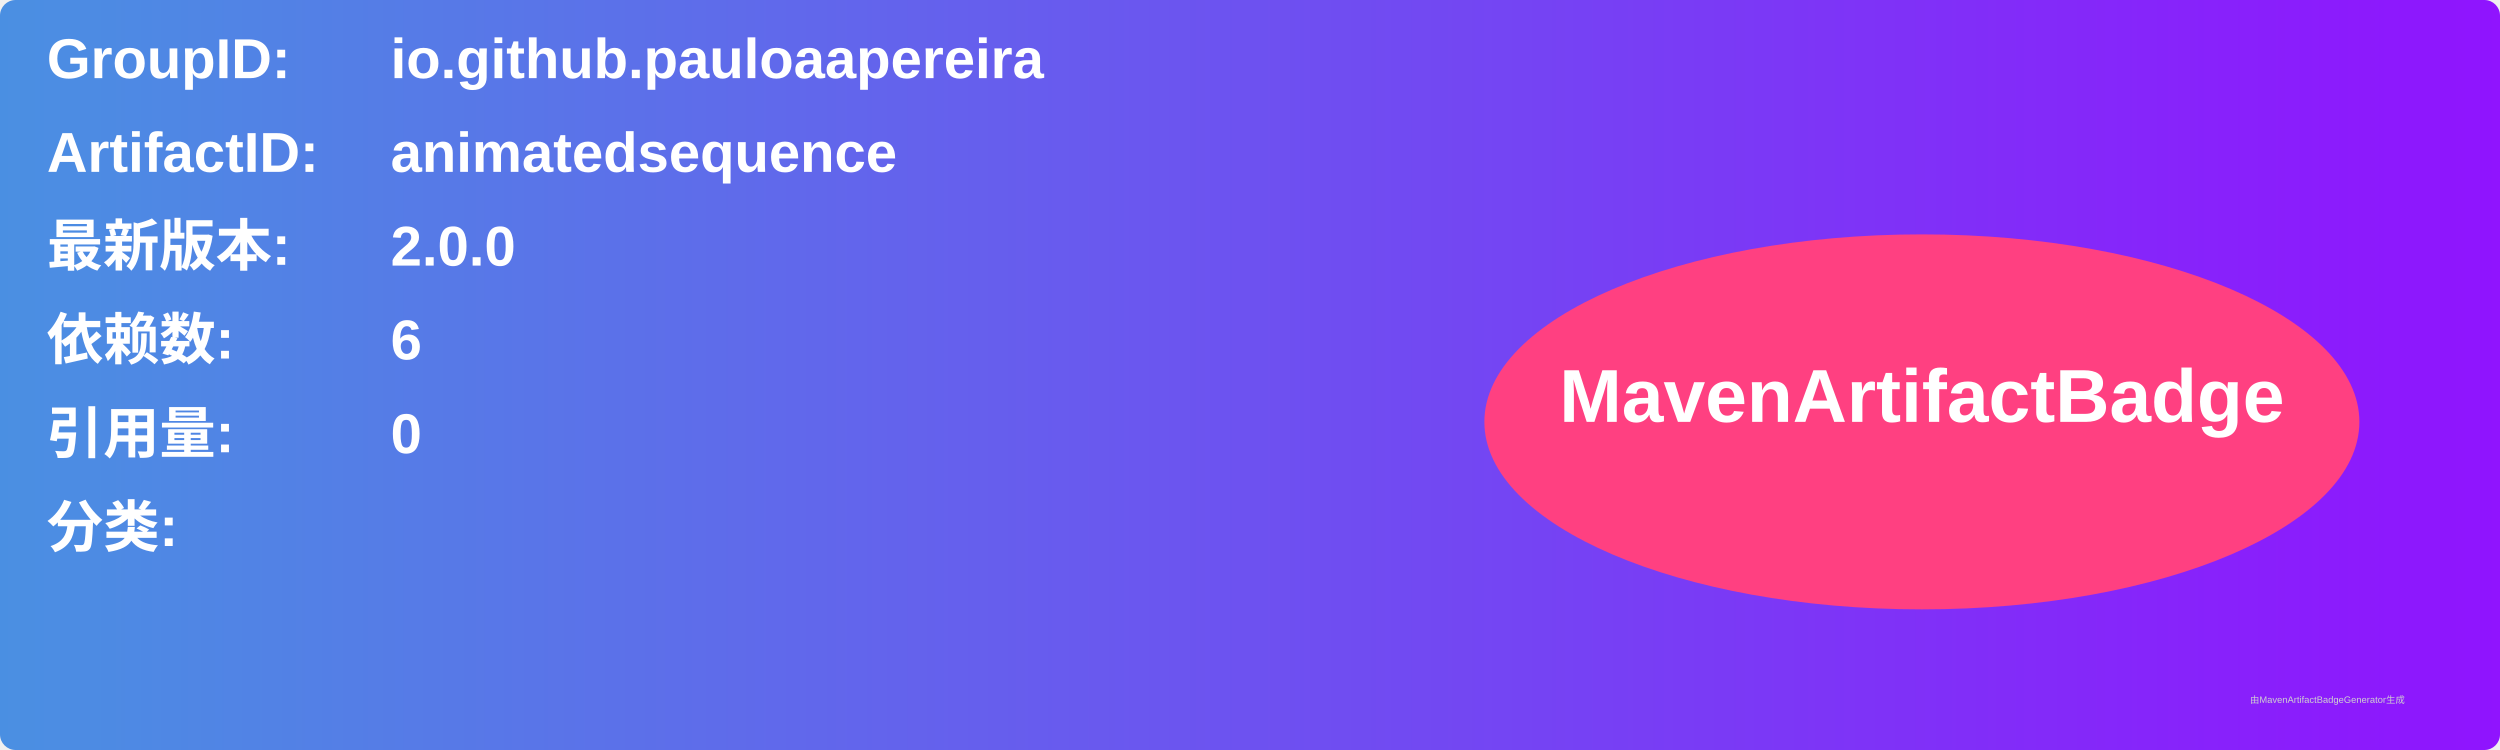
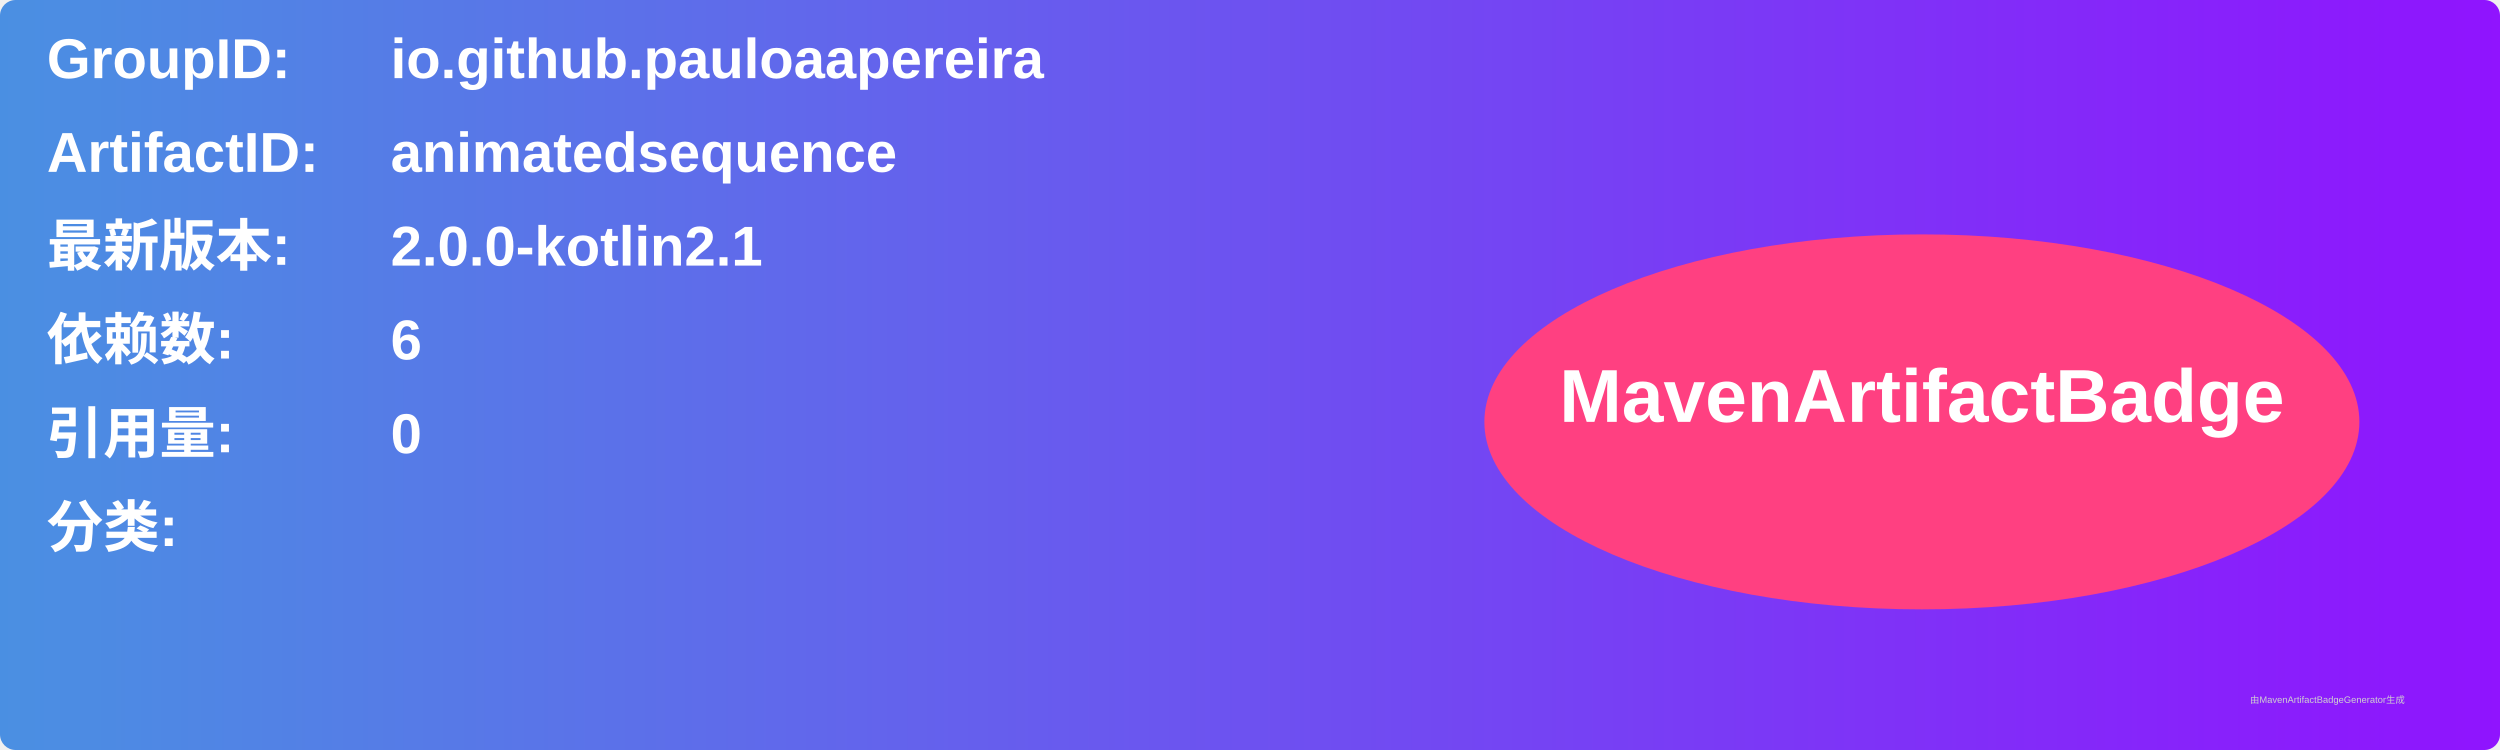
<svg xmlns="http://www.w3.org/2000/svg" width="800" height="240" viewBox="0 0 800 240">
  <linearGradient id="grad" x1="0%" y1="0%" x2="100%" y2="0%">
    <stop offset="0%" stop-color="#4a90e2" />
    <stop offset="100%" stop-color="#9013fe" />
  </linearGradient>
  <rect width="100%" height="100%" rx="5" ry="5" fill="url(#grad)" />
  <g transform="translate(15, 15)">
    <text x="0" y="10" font-family="Arial" font-size="18" fill="white" font-weight="bold" width="260">GroupID:</text>
    <text x="110" y="10" font-family="Arial" font-size="18" fill="white" font-weight="bold" width="460">io.github.pauloaapereira</text>
    <text x="0" y="40" font-family="Arial" font-size="18" fill="white" font-weight="bold" width="260">ArtifactID:</text>
    <text x="110" y="40" font-family="Arial" font-size="18" fill="white" font-weight="bold" width="460">animatedsequence</text>
    <text x="0" y="70" font-family="Arial" font-size="18" fill="white" font-weight="bold">最新版本:</text>
    <text x="110" y="70" font-family="Arial" font-size="18" fill="white" font-weight="bold">
-       <tspan font-weight="bold">2.0.0</tspan>
+       <tspan font-weight="bold">2.0.0-kotlin2.1</tspan>
    </text>
    <text x="0" y="100" font-family="Arial" font-size="18" fill="white" font-weight="bold">依赖数: </text>
    <text x="110" y="100" font-family="Arial" font-size="18" fill="white">
      <tspan font-weight="bold">6</tspan>
    </text>
    <text x="0" y="130" font-family="Arial" font-size="18" fill="white" font-weight="bold">引用量: </text>
    <text x="110" y="130" font-family="Arial" font-size="18" fill="white">
      <tspan font-weight="bold">0</tspan>
    </text>
    <text x="0" y="160" font-family="Arial" font-size="18" fill="white" font-weight="bold">分类:</text>
    <text x="10" y="190" font-family="Arial" font-size="10" fill="white">
      <tspan font-weight="bold" />
    </text>
    <ellipse cx="600" cy="120" rx="140" ry="60" fill="#ff4081" />
    <text x="600" y="120" text-anchor="middle" font-family="Arial" font-size="24" fill="white" font-weight="bold">MavenArtifactBadge</text>
  </g>
  <text x="720" y="225" font-family="Arial" font-size="3" fill="#d0d0d0">由MavenArtifactBadgeGenerator生成</text>
</svg>
